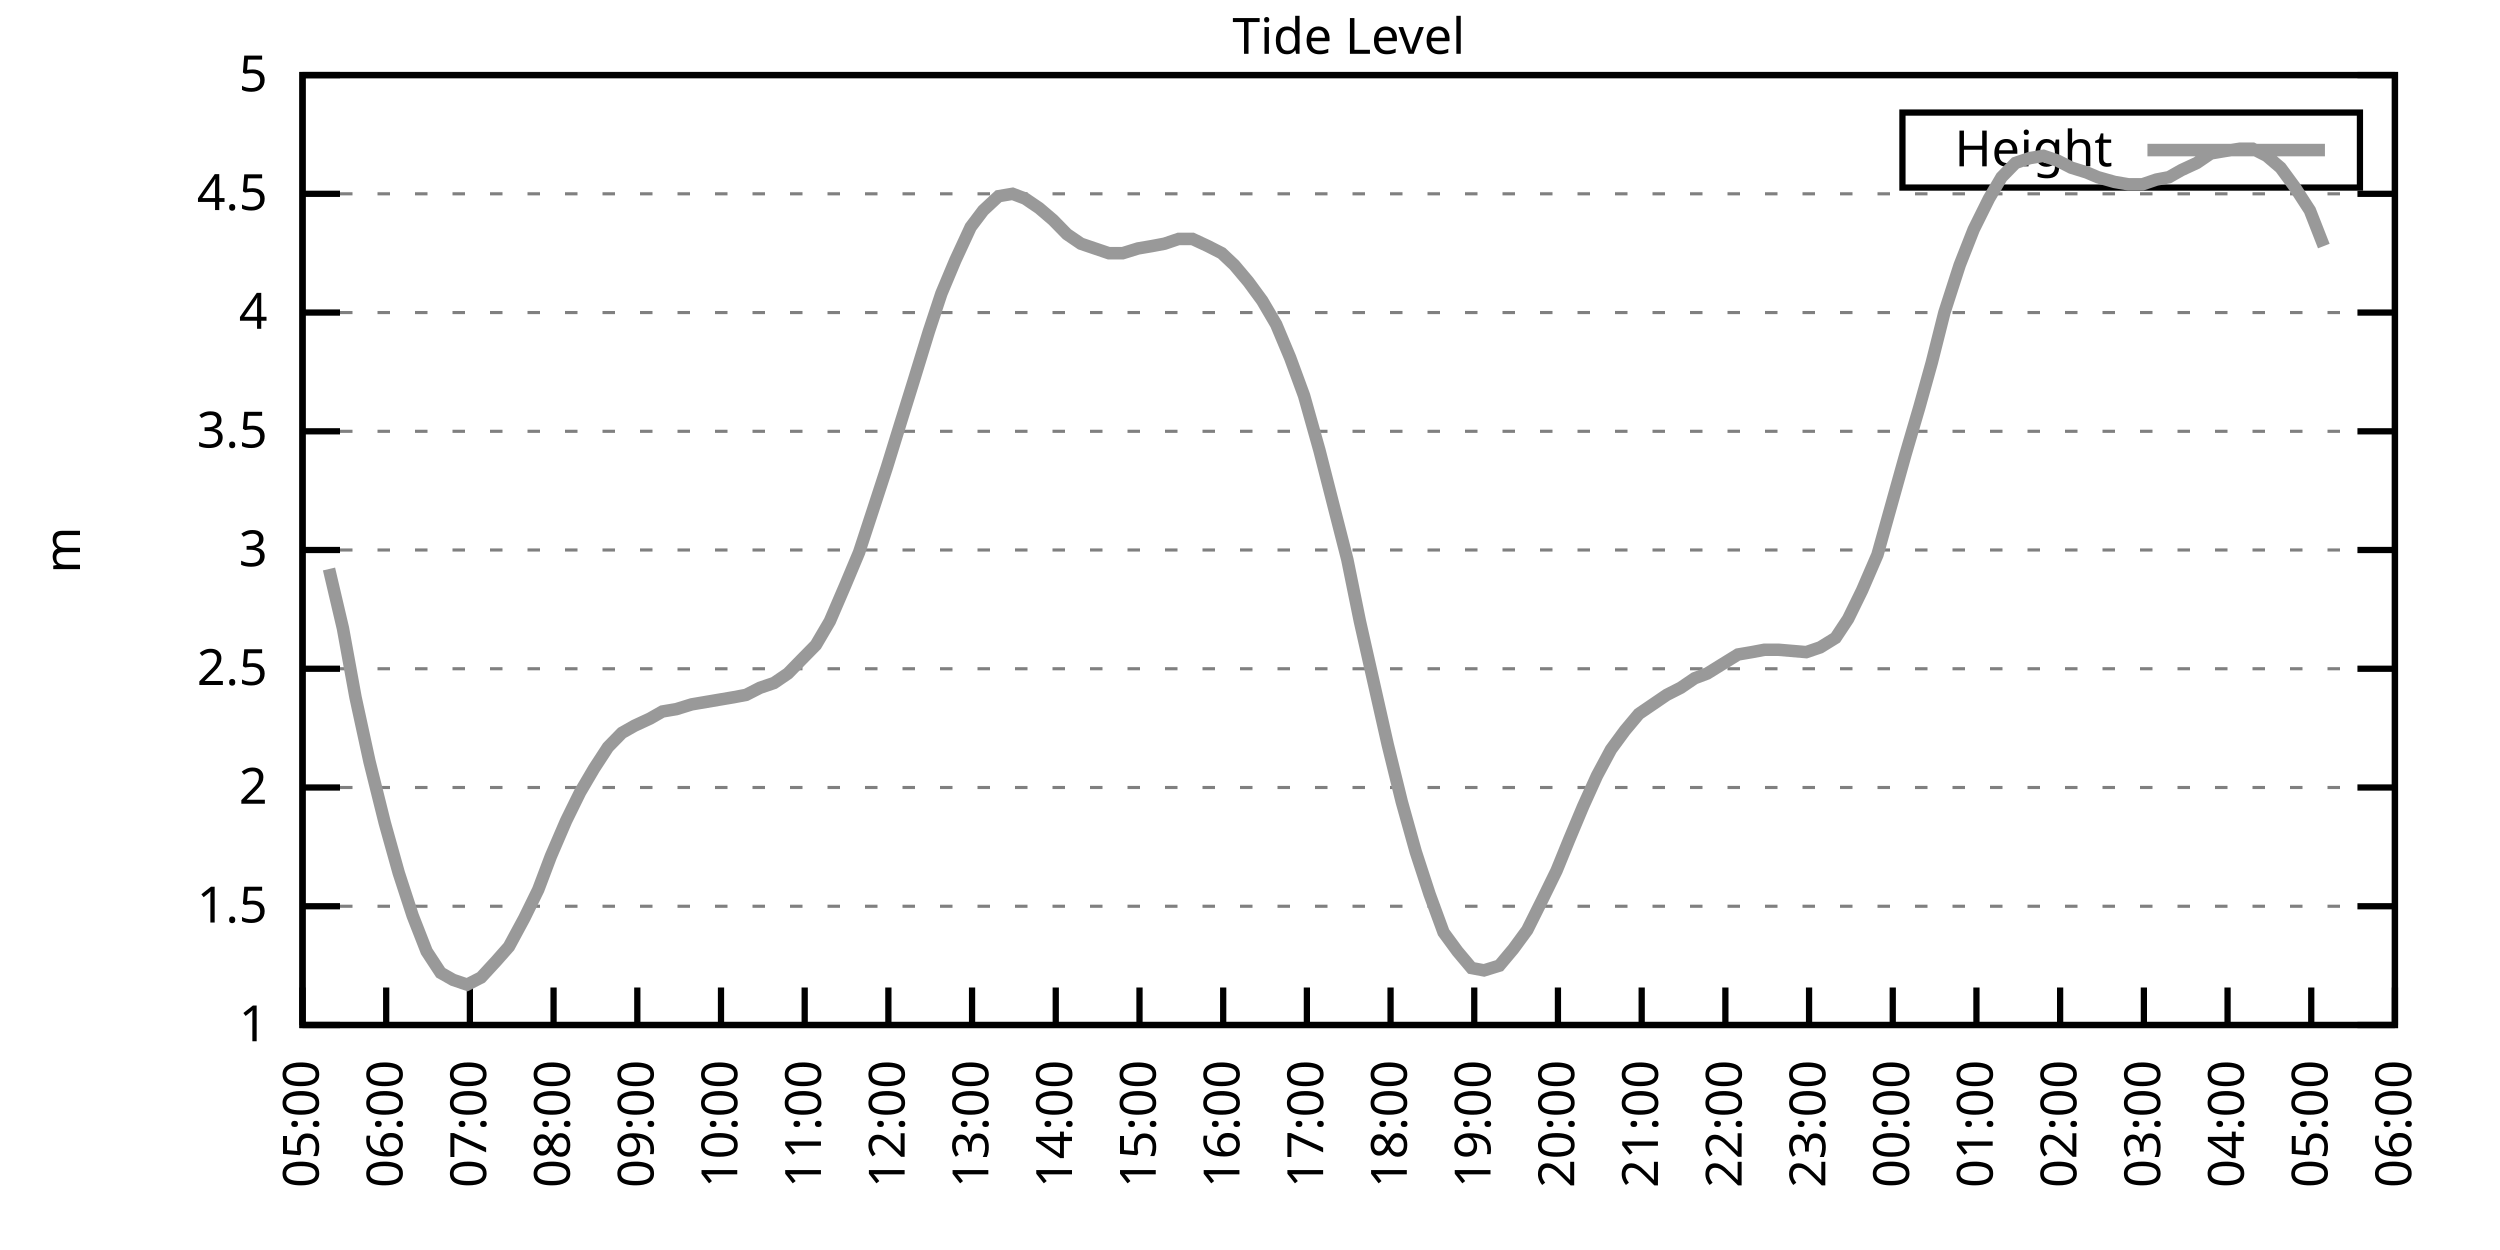
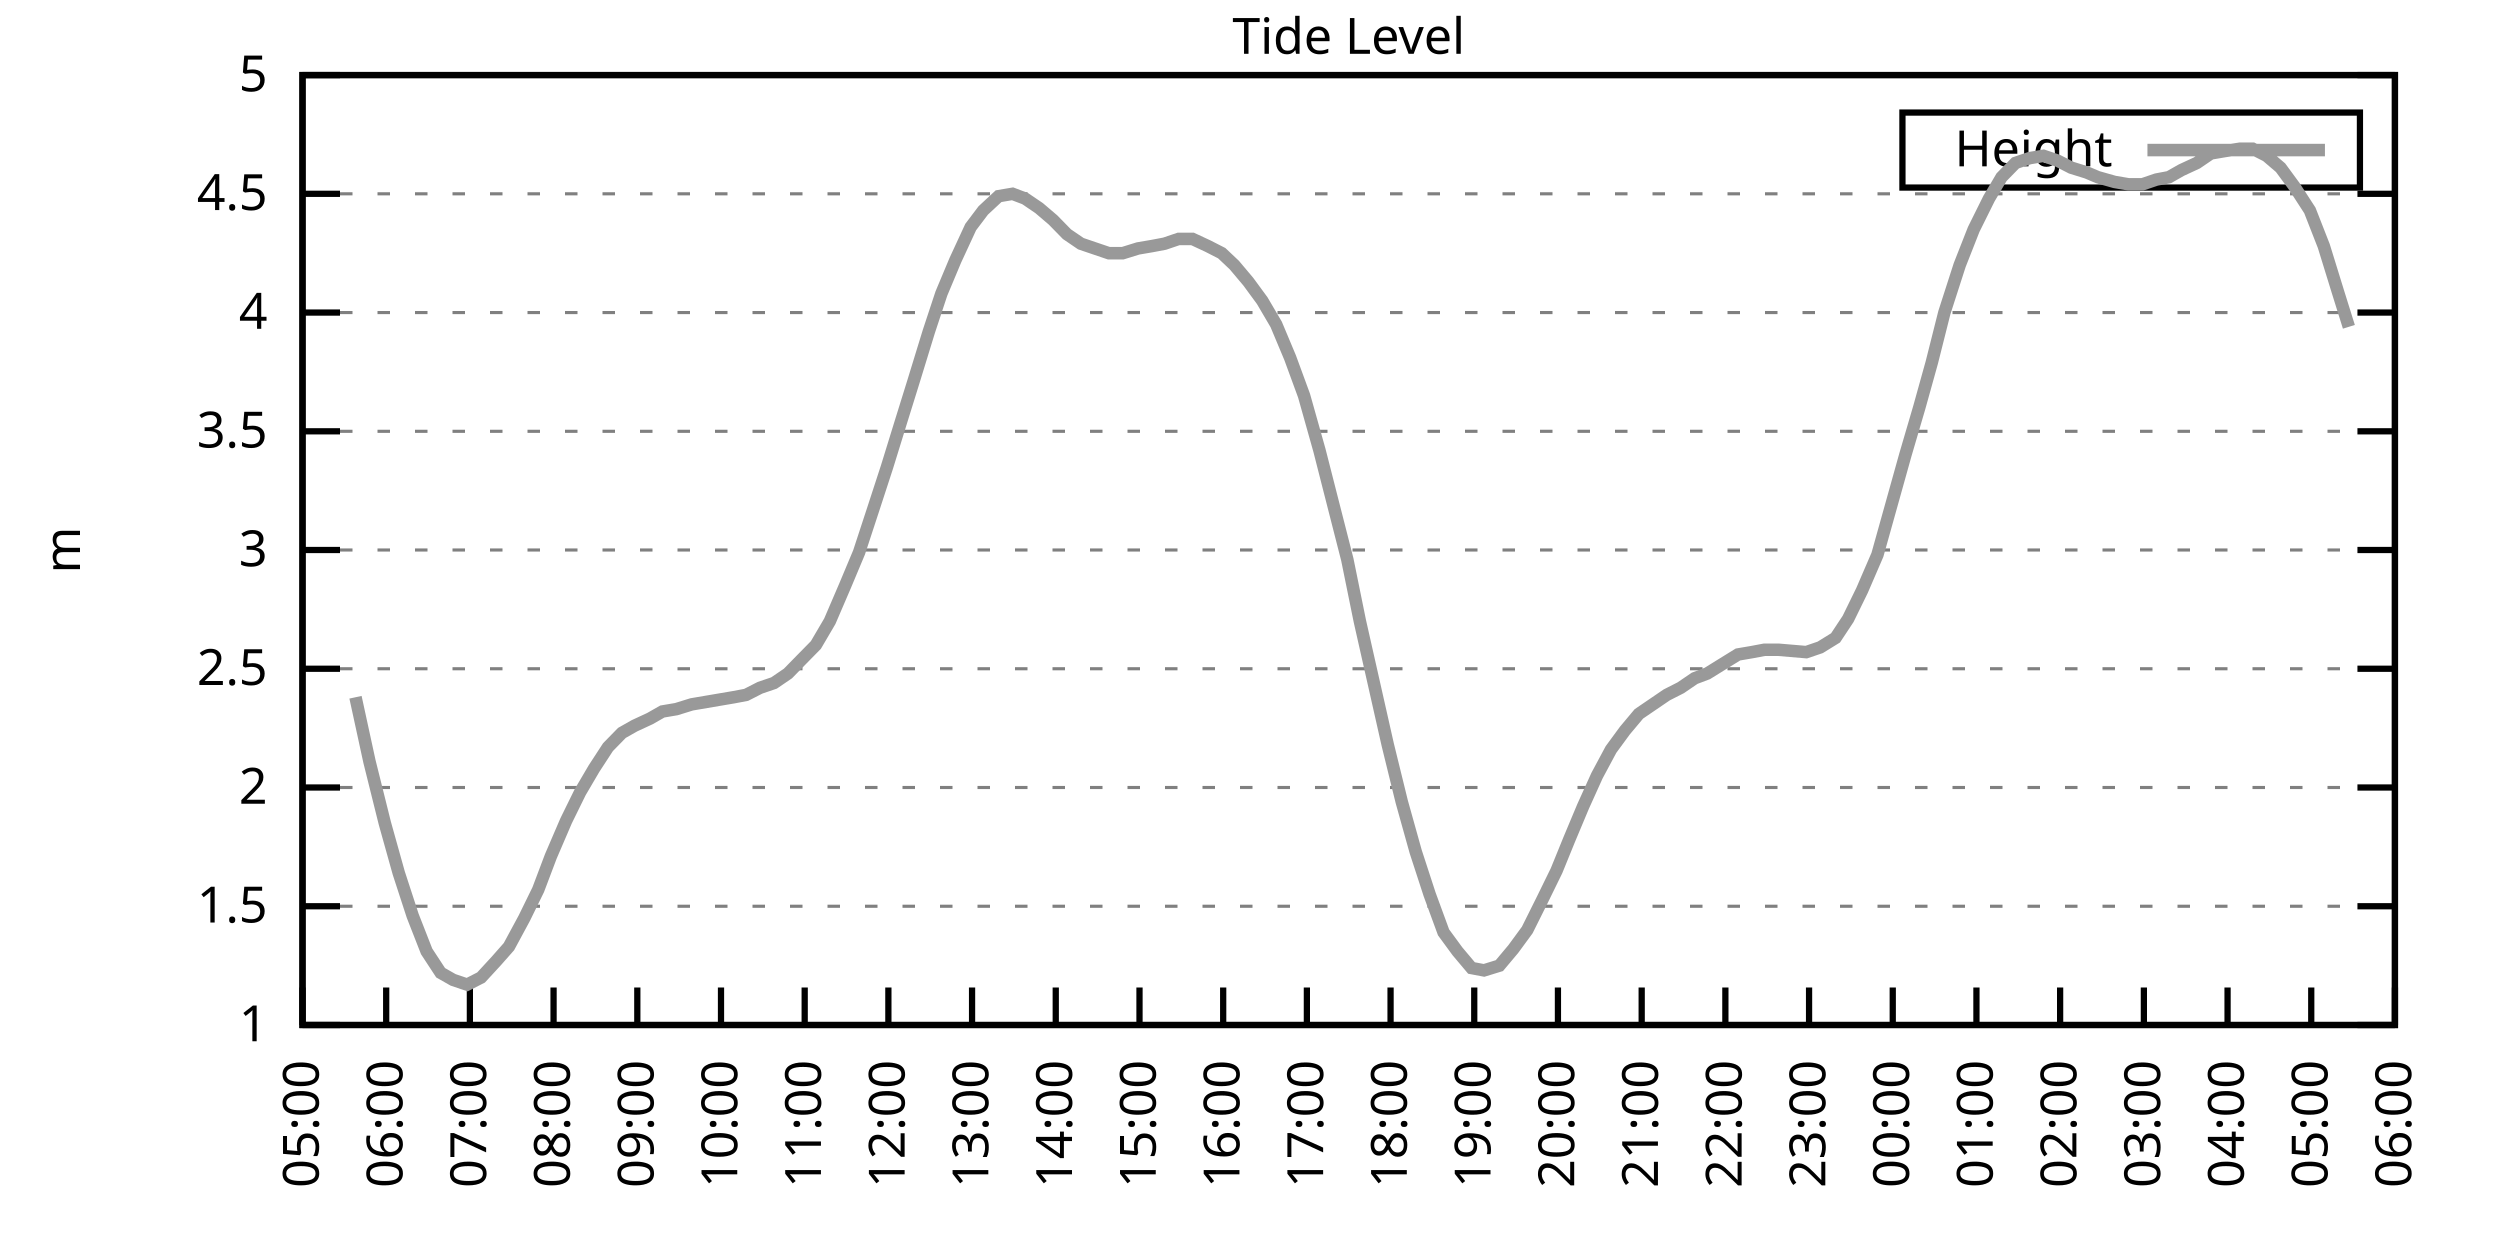
<svg xmlns="http://www.w3.org/2000/svg" xmlns:xlink="http://www.w3.org/1999/xlink" width="400" height="200" viewBox="0 0 400 200">
  <g id="gnuplot_canvas">
    <rect x="0" y="0" width="400" height="200" fill="none" />
    <defs>
      <circle id="gpDot" r="0.5" stroke-width="0.5" stroke="currentColor" />
      <path id="gpPt0" stroke-width="0.333" stroke="currentColor" d="M-1,0 h2 M0,-1 v2" />
      <path id="gpPt1" stroke-width="0.333" stroke="currentColor" d="M-1,-1 L1,1 M1,-1 L-1,1" />
      <path id="gpPt2" stroke-width="0.333" stroke="currentColor" d="M-1,0 L1,0 M0,-1 L0,1 M-1,-1 L1,1 M-1,1 L1,-1" />
      <rect id="gpPt3" stroke-width="0.333" stroke="currentColor" x="-1" y="-1" width="2" height="2" />
      <rect id="gpPt4" stroke-width="0.333" stroke="currentColor" fill="currentColor" x="-1" y="-1" width="2" height="2" />
      <circle id="gpPt5" stroke-width="0.333" stroke="currentColor" cx="0" cy="0" r="1" />
      <use xlink:href="#gpPt5" id="gpPt6" fill="currentColor" stroke="none" />
      <path id="gpPt7" stroke-width="0.333" stroke="currentColor" d="M0,-1.33 L-1.33,0.67 L1.33,0.67 z" />
      <use xlink:href="#gpPt7" id="gpPt8" fill="currentColor" stroke="none" />
      <use xlink:href="#gpPt7" id="gpPt9" stroke="currentColor" transform="rotate(180)" />
      <use xlink:href="#gpPt9" id="gpPt10" fill="currentColor" stroke="none" />
      <use xlink:href="#gpPt3" id="gpPt11" stroke="currentColor" transform="rotate(45)" />
      <use xlink:href="#gpPt11" id="gpPt12" fill="currentColor" stroke="none" />
      <path id="gpPt13" stroke-width="0.333" stroke="currentColor" d="M0,1.330 L1.265,0.411 L0.782,-1.067 L-0.782,-1.076 L-1.265,0.411 z" />
      <use xlink:href="#gpPt13" id="gpPt14" fill="currentColor" stroke="none" />
      <filter id="textbox" filterUnits="objectBoundingBox" x="0" y="0" height="1" width="1">
        <feFlood flood-color="white" flood-opacity="1" result="bgnd" />
        <feComposite in="SourceGraphic" in2="bgnd" operator="atop" />
      </filter>
      <filter id="greybox" filterUnits="objectBoundingBox" x="0" y="0" height="1" width="1">
        <feFlood flood-color="lightgrey" flood-opacity="1" result="grey" />
        <feComposite in="SourceGraphic" in2="grey" operator="atop" />
      </filter>
    </defs>
    <g fill="none" color="white" stroke="currentColor" stroke-width="1.00" stroke-linecap="butt" stroke-linejoin="miter">
</g>
    <g fill="none" color="black" stroke="currentColor" stroke-width="1.00" stroke-linecap="butt" stroke-linejoin="miter">
      <g stroke="none" shape-rendering="crispEdges">
        <polygon fill="rgb(255, 255, 255)" points="48.40,164.00 383.18,164.00 383.18,12.02 48.40,12.02 " />
      </g>
    </g>
    <g fill="none" color="black" stroke="currentColor" stroke-width="1.00" stroke-linecap="butt" stroke-linejoin="miter">
</g>
    <g fill="none" color="black" stroke="black" stroke-width="0.50" stroke-linecap="butt" stroke-linejoin="miter">
</g>
    <g fill="none" color="gray" stroke="currentColor" stroke-width="0.50" stroke-linecap="butt" stroke-linejoin="miter">
      <path stroke="gray" stroke-dasharray="2,4" class="gridline" d="M48.40,164.00 L383.19,164.00  " />
    </g>
    <g fill="none" color="gray" stroke="gray" stroke-width="1.00" stroke-linecap="butt" stroke-linejoin="miter">
</g>
    <g fill="none" color="black" stroke="currentColor" stroke-width="1.00" stroke-linecap="butt" stroke-linejoin="miter">
      <path stroke="black" d="M48.40,164.00 L54.40,164.00 M383.19,164.00 L377.19,164.00  " />
      <g transform="translate(42.80,166.60)" stroke="none" fill="black" font-family="Sans" font-size="8.00" text-anchor="end">
        <text>
          <tspan font-family="Sans"> 1</tspan>
        </text>
      </g>
    </g>
    <g fill="none" color="black" stroke="currentColor" stroke-width="1.00" stroke-linecap="butt" stroke-linejoin="miter">
</g>
    <g fill="none" color="black" stroke="black" stroke-width="0.50" stroke-linecap="butt" stroke-linejoin="miter">
</g>
    <g fill="none" color="gray" stroke="currentColor" stroke-width="0.50" stroke-linecap="butt" stroke-linejoin="miter">
      <path stroke="gray" stroke-dasharray="2,4" class="gridline" d="M48.40,145.00 L383.19,145.00  " />
    </g>
    <g fill="none" color="gray" stroke="gray" stroke-width="1.00" stroke-linecap="butt" stroke-linejoin="miter">
</g>
    <g fill="none" color="black" stroke="currentColor" stroke-width="1.00" stroke-linecap="butt" stroke-linejoin="miter">
      <path stroke="black" d="M48.40,145.00 L54.40,145.00 M383.19,145.00 L377.19,145.00  " />
      <g transform="translate(42.80,147.60)" stroke="none" fill="black" font-family="Sans" font-size="8.00" text-anchor="end">
        <text>
          <tspan font-family="Sans"> 1.5</tspan>
        </text>
      </g>
    </g>
    <g fill="none" color="black" stroke="currentColor" stroke-width="1.00" stroke-linecap="butt" stroke-linejoin="miter">
</g>
    <g fill="none" color="black" stroke="black" stroke-width="0.50" stroke-linecap="butt" stroke-linejoin="miter">
</g>
    <g fill="none" color="gray" stroke="currentColor" stroke-width="0.50" stroke-linecap="butt" stroke-linejoin="miter">
      <path stroke="gray" stroke-dasharray="2,4" class="gridline" d="M48.40,126.00 L383.19,126.00  " />
    </g>
    <g fill="none" color="gray" stroke="gray" stroke-width="1.00" stroke-linecap="butt" stroke-linejoin="miter">
</g>
    <g fill="none" color="black" stroke="currentColor" stroke-width="1.00" stroke-linecap="butt" stroke-linejoin="miter">
      <path stroke="black" d="M48.40,126.00 L54.40,126.00 M383.19,126.00 L377.19,126.00  " />
      <g transform="translate(42.80,128.60)" stroke="none" fill="black" font-family="Sans" font-size="8.00" text-anchor="end">
        <text>
          <tspan font-family="Sans"> 2</tspan>
        </text>
      </g>
    </g>
    <g fill="none" color="black" stroke="currentColor" stroke-width="1.00" stroke-linecap="butt" stroke-linejoin="miter">
</g>
    <g fill="none" color="black" stroke="black" stroke-width="0.50" stroke-linecap="butt" stroke-linejoin="miter">
</g>
    <g fill="none" color="gray" stroke="currentColor" stroke-width="0.50" stroke-linecap="butt" stroke-linejoin="miter">
      <path stroke="gray" stroke-dasharray="2,4" class="gridline" d="M48.40,107.00 L383.19,107.00  " />
    </g>
    <g fill="none" color="gray" stroke="gray" stroke-width="1.00" stroke-linecap="butt" stroke-linejoin="miter">
</g>
    <g fill="none" color="black" stroke="currentColor" stroke-width="1.00" stroke-linecap="butt" stroke-linejoin="miter">
      <path stroke="black" d="M48.40,107.00 L54.40,107.00 M383.19,107.00 L377.19,107.00  " />
      <g transform="translate(42.80,109.60)" stroke="none" fill="black" font-family="Sans" font-size="8.00" text-anchor="end">
        <text>
          <tspan font-family="Sans"> 2.5</tspan>
        </text>
      </g>
    </g>
    <g fill="none" color="black" stroke="currentColor" stroke-width="1.00" stroke-linecap="butt" stroke-linejoin="miter">
</g>
    <g fill="none" color="black" stroke="black" stroke-width="0.50" stroke-linecap="butt" stroke-linejoin="miter">
</g>
    <g fill="none" color="gray" stroke="currentColor" stroke-width="0.50" stroke-linecap="butt" stroke-linejoin="miter">
      <path stroke="gray" stroke-dasharray="2,4" class="gridline" d="M48.40,88.00 L383.19,88.00  " />
    </g>
    <g fill="none" color="gray" stroke="gray" stroke-width="1.00" stroke-linecap="butt" stroke-linejoin="miter">
</g>
    <g fill="none" color="black" stroke="currentColor" stroke-width="1.00" stroke-linecap="butt" stroke-linejoin="miter">
      <path stroke="black" d="M48.40,88.00 L54.40,88.00 M383.19,88.00 L377.19,88.00  " />
      <g transform="translate(42.80,90.60)" stroke="none" fill="black" font-family="Sans" font-size="8.00" text-anchor="end">
        <text>
          <tspan font-family="Sans"> 3</tspan>
        </text>
      </g>
    </g>
    <g fill="none" color="black" stroke="currentColor" stroke-width="1.00" stroke-linecap="butt" stroke-linejoin="miter">
</g>
    <g fill="none" color="black" stroke="black" stroke-width="0.50" stroke-linecap="butt" stroke-linejoin="miter">
</g>
    <g fill="none" color="gray" stroke="currentColor" stroke-width="0.50" stroke-linecap="butt" stroke-linejoin="miter">
      <path stroke="gray" stroke-dasharray="2,4" class="gridline" d="M48.40,69.01 L383.19,69.01  " />
    </g>
    <g fill="none" color="gray" stroke="gray" stroke-width="1.00" stroke-linecap="butt" stroke-linejoin="miter">
</g>
    <g fill="none" color="black" stroke="currentColor" stroke-width="1.00" stroke-linecap="butt" stroke-linejoin="miter">
      <path stroke="black" d="M48.40,69.01 L54.40,69.01 M383.19,69.01 L377.19,69.01  " />
      <g transform="translate(42.80,71.61)" stroke="none" fill="black" font-family="Sans" font-size="8.00" text-anchor="end">
        <text>
          <tspan font-family="Sans"> 3.5</tspan>
        </text>
      </g>
    </g>
    <g fill="none" color="black" stroke="currentColor" stroke-width="1.00" stroke-linecap="butt" stroke-linejoin="miter">
</g>
    <g fill="none" color="black" stroke="black" stroke-width="0.50" stroke-linecap="butt" stroke-linejoin="miter">
</g>
    <g fill="none" color="gray" stroke="currentColor" stroke-width="0.50" stroke-linecap="butt" stroke-linejoin="miter">
      <path stroke="gray" stroke-dasharray="2,4" class="gridline" d="M48.40,50.01 L383.19,50.01  " />
    </g>
    <g fill="none" color="gray" stroke="gray" stroke-width="1.00" stroke-linecap="butt" stroke-linejoin="miter">
</g>
    <g fill="none" color="black" stroke="currentColor" stroke-width="1.00" stroke-linecap="butt" stroke-linejoin="miter">
      <path stroke="black" d="M48.40,50.01 L54.40,50.01 M383.19,50.01 L377.19,50.01  " />
      <g transform="translate(42.80,52.61)" stroke="none" fill="black" font-family="Sans" font-size="8.00" text-anchor="end">
        <text>
          <tspan font-family="Sans"> 4</tspan>
        </text>
      </g>
    </g>
    <g fill="none" color="black" stroke="currentColor" stroke-width="1.00" stroke-linecap="butt" stroke-linejoin="miter">
</g>
    <g fill="none" color="black" stroke="black" stroke-width="0.50" stroke-linecap="butt" stroke-linejoin="miter">
</g>
    <g fill="none" color="gray" stroke="currentColor" stroke-width="0.50" stroke-linecap="butt" stroke-linejoin="miter">
      <path stroke="gray" stroke-dasharray="2,4" class="gridline" d="M48.40,31.01 L383.19,31.01  " />
    </g>
    <g fill="none" color="gray" stroke="gray" stroke-width="1.00" stroke-linecap="butt" stroke-linejoin="miter">
</g>
    <g fill="none" color="black" stroke="currentColor" stroke-width="1.00" stroke-linecap="butt" stroke-linejoin="miter">
      <path stroke="black" d="M48.40,31.01 L54.40,31.01 M383.19,31.01 L377.19,31.01  " />
      <g transform="translate(42.80,33.61)" stroke="none" fill="black" font-family="Sans" font-size="8.00" text-anchor="end">
        <text>
          <tspan font-family="Sans"> 4.5</tspan>
        </text>
      </g>
    </g>
    <g fill="none" color="black" stroke="currentColor" stroke-width="1.00" stroke-linecap="butt" stroke-linejoin="miter">
</g>
    <g fill="none" color="black" stroke="black" stroke-width="0.50" stroke-linecap="butt" stroke-linejoin="miter">
</g>
    <g fill="none" color="gray" stroke="currentColor" stroke-width="0.50" stroke-linecap="butt" stroke-linejoin="miter">
      <path stroke="gray" stroke-dasharray="2,4" class="gridline" d="M48.40,12.01 L383.19,12.01  " />
    </g>
    <g fill="none" color="gray" stroke="gray" stroke-width="1.00" stroke-linecap="butt" stroke-linejoin="miter">
</g>
    <g fill="none" color="black" stroke="currentColor" stroke-width="1.00" stroke-linecap="butt" stroke-linejoin="miter">
      <path stroke="black" d="M48.40,12.01 L54.40,12.01 M383.19,12.01 L377.19,12.01  " />
      <g transform="translate(42.80,14.61)" stroke="none" fill="black" font-family="Sans" font-size="8.00" text-anchor="end">
        <text>
          <tspan font-family="Sans"> 5</tspan>
        </text>
      </g>
    </g>
    <g fill="none" color="black" stroke="currentColor" stroke-width="1.00" stroke-linecap="butt" stroke-linejoin="miter">
      <path stroke="black" d="M48.40,164.00 L48.40,158.00  " />
      <g transform="translate(51.00,169.60) rotate(270.00)" stroke="none" fill="black" font-family="Sans" font-size="8.00" text-anchor="end">
        <text>
          <tspan font-family="Sans">05:00</tspan>
        </text>
      </g>
    </g>
    <g fill="none" color="black" stroke="currentColor" stroke-width="1.00" stroke-linecap="butt" stroke-linejoin="miter">
      <path stroke="black" d="M61.79,164.00 L61.79,158.00  " />
      <g transform="translate(64.39,169.60) rotate(270.00)" stroke="none" fill="black" font-family="Sans" font-size="8.00" text-anchor="end">
        <text>
          <tspan font-family="Sans">06:00</tspan>
        </text>
      </g>
    </g>
    <g fill="none" color="black" stroke="currentColor" stroke-width="1.00" stroke-linecap="butt" stroke-linejoin="miter">
      <path stroke="black" d="M75.18,164.00 L75.18,158.00  " />
      <g transform="translate(77.78,169.60) rotate(270.00)" stroke="none" fill="black" font-family="Sans" font-size="8.00" text-anchor="end">
        <text>
          <tspan font-family="Sans">07:00</tspan>
        </text>
      </g>
    </g>
    <g fill="none" color="black" stroke="currentColor" stroke-width="1.00" stroke-linecap="butt" stroke-linejoin="miter">
      <path stroke="black" d="M88.57,164.00 L88.57,158.00  " />
      <g transform="translate(91.17,169.60) rotate(270.00)" stroke="none" fill="black" font-family="Sans" font-size="8.00" text-anchor="end">
        <text>
          <tspan font-family="Sans">08:00</tspan>
        </text>
      </g>
    </g>
    <g fill="none" color="black" stroke="currentColor" stroke-width="1.00" stroke-linecap="butt" stroke-linejoin="miter">
      <path stroke="black" d="M101.97,164.00 L101.97,158.00  " />
      <g transform="translate(104.57,169.60) rotate(270.00)" stroke="none" fill="black" font-family="Sans" font-size="8.00" text-anchor="end">
        <text>
          <tspan font-family="Sans">09:00</tspan>
        </text>
      </g>
    </g>
    <g fill="none" color="black" stroke="currentColor" stroke-width="1.00" stroke-linecap="butt" stroke-linejoin="miter">
      <path stroke="black" d="M115.36,164.00 L115.36,158.00  " />
      <g transform="translate(117.96,169.60) rotate(270.00)" stroke="none" fill="black" font-family="Sans" font-size="8.00" text-anchor="end">
        <text>
          <tspan font-family="Sans">10:00</tspan>
        </text>
      </g>
    </g>
    <g fill="none" color="black" stroke="currentColor" stroke-width="1.00" stroke-linecap="butt" stroke-linejoin="miter">
      <path stroke="black" d="M128.75,164.00 L128.75,158.00  " />
      <g transform="translate(131.35,169.60) rotate(270.00)" stroke="none" fill="black" font-family="Sans" font-size="8.00" text-anchor="end">
        <text>
          <tspan font-family="Sans">11:00</tspan>
        </text>
      </g>
    </g>
    <g fill="none" color="black" stroke="currentColor" stroke-width="1.00" stroke-linecap="butt" stroke-linejoin="miter">
      <path stroke="black" d="M142.14,164.00 L142.14,158.00  " />
      <g transform="translate(144.74,169.60) rotate(270.00)" stroke="none" fill="black" font-family="Sans" font-size="8.00" text-anchor="end">
        <text>
          <tspan font-family="Sans">12:00</tspan>
        </text>
      </g>
    </g>
    <g fill="none" color="black" stroke="currentColor" stroke-width="1.00" stroke-linecap="butt" stroke-linejoin="miter">
      <path stroke="black" d="M155.53,164.00 L155.53,158.00  " />
      <g transform="translate(158.13,169.60) rotate(270.00)" stroke="none" fill="black" font-family="Sans" font-size="8.00" text-anchor="end">
        <text>
          <tspan font-family="Sans">13:00</tspan>
        </text>
      </g>
    </g>
    <g fill="none" color="black" stroke="currentColor" stroke-width="1.00" stroke-linecap="butt" stroke-linejoin="miter">
      <path stroke="black" d="M168.92,164.00 L168.92,158.00  " />
      <g transform="translate(171.52,169.60) rotate(270.00)" stroke="none" fill="black" font-family="Sans" font-size="8.00" text-anchor="end">
        <text>
          <tspan font-family="Sans">14:00</tspan>
        </text>
      </g>
    </g>
    <g fill="none" color="black" stroke="currentColor" stroke-width="1.00" stroke-linecap="butt" stroke-linejoin="miter">
      <path stroke="black" d="M182.32,164.00 L182.32,158.00  " />
      <g transform="translate(184.92,169.60) rotate(270.00)" stroke="none" fill="black" font-family="Sans" font-size="8.00" text-anchor="end">
        <text>
          <tspan font-family="Sans">15:00</tspan>
        </text>
      </g>
    </g>
    <g fill="none" color="black" stroke="currentColor" stroke-width="1.00" stroke-linecap="butt" stroke-linejoin="miter">
      <path stroke="black" d="M195.71,164.00 L195.71,158.00  " />
      <g transform="translate(198.31,169.60) rotate(270.00)" stroke="none" fill="black" font-family="Sans" font-size="8.00" text-anchor="end">
        <text>
          <tspan font-family="Sans">16:00</tspan>
        </text>
      </g>
    </g>
    <g fill="none" color="black" stroke="currentColor" stroke-width="1.00" stroke-linecap="butt" stroke-linejoin="miter">
      <path stroke="black" d="M209.10,164.00 L209.10,158.00  " />
      <g transform="translate(211.70,169.60) rotate(270.00)" stroke="none" fill="black" font-family="Sans" font-size="8.00" text-anchor="end">
        <text>
          <tspan font-family="Sans">17:00</tspan>
        </text>
      </g>
    </g>
    <g fill="none" color="black" stroke="currentColor" stroke-width="1.00" stroke-linecap="butt" stroke-linejoin="miter">
      <path stroke="black" d="M222.49,164.00 L222.49,158.00  " />
      <g transform="translate(225.09,169.60) rotate(270.00)" stroke="none" fill="black" font-family="Sans" font-size="8.00" text-anchor="end">
        <text>
          <tspan font-family="Sans">18:00</tspan>
        </text>
      </g>
    </g>
    <g fill="none" color="black" stroke="currentColor" stroke-width="1.00" stroke-linecap="butt" stroke-linejoin="miter">
      <path stroke="black" d="M235.88,164.00 L235.88,158.00  " />
      <g transform="translate(238.48,169.60) rotate(270.00)" stroke="none" fill="black" font-family="Sans" font-size="8.00" text-anchor="end">
        <text>
          <tspan font-family="Sans">19:00</tspan>
        </text>
      </g>
    </g>
    <g fill="none" color="black" stroke="currentColor" stroke-width="1.00" stroke-linecap="butt" stroke-linejoin="miter">
      <path stroke="black" d="M249.27,164.00 L249.27,158.00  " />
      <g transform="translate(251.87,169.60) rotate(270.00)" stroke="none" fill="black" font-family="Sans" font-size="8.00" text-anchor="end">
        <text>
          <tspan font-family="Sans">20:00</tspan>
        </text>
      </g>
    </g>
    <g fill="none" color="black" stroke="currentColor" stroke-width="1.00" stroke-linecap="butt" stroke-linejoin="miter">
      <path stroke="black" d="M262.67,164.00 L262.67,158.00  " />
      <g transform="translate(265.27,169.60) rotate(270.00)" stroke="none" fill="black" font-family="Sans" font-size="8.00" text-anchor="end">
        <text>
          <tspan font-family="Sans">21:00</tspan>
        </text>
      </g>
    </g>
    <g fill="none" color="black" stroke="currentColor" stroke-width="1.00" stroke-linecap="butt" stroke-linejoin="miter">
      <path stroke="black" d="M276.06,164.00 L276.06,158.00  " />
      <g transform="translate(278.66,169.60) rotate(270.00)" stroke="none" fill="black" font-family="Sans" font-size="8.00" text-anchor="end">
        <text>
          <tspan font-family="Sans">22:00</tspan>
        </text>
      </g>
    </g>
    <g fill="none" color="black" stroke="currentColor" stroke-width="1.00" stroke-linecap="butt" stroke-linejoin="miter">
      <path stroke="black" d="M289.45,164.00 L289.45,158.00  " />
      <g transform="translate(292.05,169.60) rotate(270.00)" stroke="none" fill="black" font-family="Sans" font-size="8.00" text-anchor="end">
        <text>
          <tspan font-family="Sans">23:00</tspan>
        </text>
      </g>
    </g>
    <g fill="none" color="black" stroke="currentColor" stroke-width="1.00" stroke-linecap="butt" stroke-linejoin="miter">
      <path stroke="black" d="M302.84,164.00 L302.84,158.00  " />
      <g transform="translate(305.44,169.60) rotate(270.00)" stroke="none" fill="black" font-family="Sans" font-size="8.00" text-anchor="end">
        <text>
          <tspan font-family="Sans">00:00</tspan>
        </text>
      </g>
    </g>
    <g fill="none" color="black" stroke="currentColor" stroke-width="1.00" stroke-linecap="butt" stroke-linejoin="miter">
      <path stroke="black" d="M316.23,164.00 L316.23,158.00  " />
      <g transform="translate(318.83,169.60) rotate(270.00)" stroke="none" fill="black" font-family="Sans" font-size="8.00" text-anchor="end">
        <text>
          <tspan font-family="Sans">01:00</tspan>
        </text>
      </g>
    </g>
    <g fill="none" color="black" stroke="currentColor" stroke-width="1.00" stroke-linecap="butt" stroke-linejoin="miter">
      <path stroke="black" d="M329.62,164.00 L329.62,158.00  " />
      <g transform="translate(332.22,169.60) rotate(270.00)" stroke="none" fill="black" font-family="Sans" font-size="8.00" text-anchor="end">
        <text>
          <tspan font-family="Sans">02:00</tspan>
        </text>
      </g>
    </g>
    <g fill="none" color="black" stroke="currentColor" stroke-width="1.00" stroke-linecap="butt" stroke-linejoin="miter">
      <path stroke="black" d="M343.02,164.00 L343.02,158.00  " />
      <g transform="translate(345.62,169.60) rotate(270.00)" stroke="none" fill="black" font-family="Sans" font-size="8.00" text-anchor="end">
        <text>
          <tspan font-family="Sans">03:00</tspan>
        </text>
      </g>
    </g>
    <g fill="none" color="black" stroke="currentColor" stroke-width="1.00" stroke-linecap="butt" stroke-linejoin="miter">
      <path stroke="black" d="M356.41,164.00 L356.41,158.00  " />
      <g transform="translate(359.01,169.60) rotate(270.00)" stroke="none" fill="black" font-family="Sans" font-size="8.00" text-anchor="end">
        <text>
          <tspan font-family="Sans">04:00</tspan>
        </text>
      </g>
    </g>
    <g fill="none" color="black" stroke="currentColor" stroke-width="1.00" stroke-linecap="butt" stroke-linejoin="miter">
      <path stroke="black" d="M369.80,164.00 L369.80,158.00  " />
      <g transform="translate(372.40,169.60) rotate(270.00)" stroke="none" fill="black" font-family="Sans" font-size="8.00" text-anchor="end">
        <text>
          <tspan font-family="Sans">05:00</tspan>
        </text>
      </g>
    </g>
    <g fill="none" color="black" stroke="currentColor" stroke-width="1.00" stroke-linecap="butt" stroke-linejoin="miter">
      <path stroke="black" d="M383.19,164.00 L383.19,158.00  " />
      <g transform="translate(385.79,169.60) rotate(270.00)" stroke="none" fill="black" font-family="Sans" font-size="8.00" text-anchor="end">
        <text>
          <tspan font-family="Sans">06:00</tspan>
        </text>
      </g>
    </g>
    <g fill="none" color="black" stroke="currentColor" stroke-width="1.00" stroke-linecap="butt" stroke-linejoin="miter">
</g>
    <g fill="none" color="black" stroke="currentColor" stroke-width="1.00" stroke-linecap="butt" stroke-linejoin="miter">
      <path stroke="black" d="M48.40,12.01 L48.40,164.00 L383.19,164.00 L383.19,12.01 L48.40,12.01 Z  " />
    </g>
    <g fill="none" color="black" stroke="currentColor" stroke-width="1.00" stroke-linecap="butt" stroke-linejoin="miter">
</g>
    <g fill="none" color="black" stroke="currentColor" stroke-width="1.00" stroke-linecap="butt" stroke-linejoin="miter">
      <path stroke="black" d="M304.39,30.01 L304.39,18.01 L377.59,18.01 L377.59,30.01 L304.39,30.01 Z  " />
    </g>
    <g id="Tide_level_plot_1">
      <g fill="none" color="white" stroke="black" stroke-width="2.00" stroke-linecap="butt" stroke-linejoin="miter">
</g>
      <g fill="none" color="black" stroke="currentColor" stroke-width="2.00" stroke-linecap="butt" stroke-linejoin="miter">
        <g transform="translate(337.99,26.61)" stroke="none" fill="black" font-family="Sans" font-size="8.00" text-anchor="end">
          <text>
            <tspan font-family="Sans">Height</tspan>
          </text>
        </g>
      </g>
      <g fill="none" color="black" stroke="currentColor" stroke-width="2.00" stroke-linecap="butt" stroke-linejoin="miter">
-         <path stroke="rgb(153, 153, 153)" d="M343.59,24.01 L371.99,24.01 M52.64,91.04 L54.87,100.54 L56.88,111.56 L59.11,121.82 L61.57,131.70 L63.80,139.68   L66.03,146.52 L68.26,152.22 L70.50,155.64 L72.50,156.78 L74.74,157.54 L76.97,156.40 L79.42,153.74 L81.43,151.46   L83.89,146.90 L86.12,142.34 L88.13,137.02 L90.58,131.32 L92.82,126.76 L95.05,122.96 L97.28,119.54 L99.51,117.26   L101.52,116.12 L103.98,114.98 L105.98,113.84 L108.22,113.46 L110.67,112.70 L112.90,112.32 L115.13,111.94 L117.37,111.56   L119.38,111.18 L121.61,110.04 L123.84,109.28 L126.07,107.76 L128.30,105.48 L130.54,103.20 L132.77,99.40 L135.22,93.70   L137.45,88.38 L139.69,81.55 L141.92,74.71 L144.15,67.49 L146.16,61.03 L148.61,53.05 L150.62,46.97 L152.85,41.65   L155.31,36.33 L157.32,33.67 L159.77,31.39 L162.01,31.01 L164.01,31.77 L166.25,33.29 L168.48,35.19 L170.71,37.47   L172.94,38.99 L175.17,39.75 L177.41,40.51 L179.64,40.51 L182.09,39.75 L184.32,39.37 L186.33,38.99 L188.57,38.23   L190.80,38.23 L193.25,39.37 L195.48,40.51 L197.49,42.41 L199.73,45.07 L201.96,48.11 L204.19,51.91 L206.42,57.23   L208.65,63.31 L211.11,72.05 L213.34,80.79 L215.57,89.52 L217.58,99.40 L219.81,109.28 L222.04,119.16 L224.28,128.28   L226.51,136.26 L228.74,143.10 L230.97,149.18 L233.20,152.22 L235.44,154.88 L237.44,155.26 L239.90,154.50 L242.13,151.84   L244.36,148.80 L246.82,143.86 L249.05,139.30 L251.06,134.36 L253.29,129.04 L255.52,124.10 L257.76,119.92 L259.99,116.88   L262.22,114.22 L264.45,112.70 L266.68,111.18 L268.92,110.04 L271.15,108.52 L273.16,107.76 L275.61,106.24 L278.07,104.72   L280.30,104.34 L282.31,103.96 L284.54,103.96 L289.00,104.34 L291.23,103.58 L293.69,102.06 L295.70,99.02 L297.93,94.46   L300.39,88.76 L302.62,80.79 L304.85,72.81 L307.08,65.21 L309.09,57.99 L311.10,50.01 L313.55,42.41 L315.79,36.71   L318.24,31.77 L320.25,28.35 L322.48,26.07 L324.71,25.31 L326.95,24.93 L329.18,25.69 L331.41,26.83 L333.86,27.59   L335.65,28.35 L338.33,29.11 L340.56,29.49 L342.79,29.49 L345.02,28.73 L347.03,28.35 L349.04,27.21 L351.50,26.07   L353.73,24.55 L355.96,24.17 L358.42,23.79 L360.42,23.79 L362.66,24.93 L364.89,26.83 L367.12,29.87 L369.58,33.67   L371.81,39.37  " />
+         <path stroke="rgb(153, 153, 153)" d="M343.59,24.01 L371.99,24.01 M56.88,111.56 L59.11,121.82 L61.57,131.70 L63.80,139.68 L66.03,146.52 L68.26,152.22   L70.50,155.64 L72.50,156.78 L74.74,157.54 L76.97,156.40 L79.42,153.74 L81.43,151.46 L83.89,146.90 L86.12,142.34   L88.13,137.02 L90.58,131.32 L92.82,126.76 L95.05,122.96 L97.28,119.54 L99.51,117.26 L101.52,116.12 L103.98,114.98   L105.98,113.84 L108.22,113.46 L110.67,112.70 L112.90,112.32 L115.13,111.94 L117.37,111.56 L119.38,111.18 L121.61,110.04   L123.84,109.28 L126.07,107.76 L128.30,105.48 L130.54,103.20 L132.77,99.40 L135.22,93.70 L137.45,88.38 L139.69,81.55   L141.92,74.71 L144.15,67.49 L146.16,61.03 L148.61,53.05 L150.62,46.97 L152.85,41.65 L155.31,36.33 L157.32,33.67   L159.77,31.39 L162.01,31.01 L164.01,31.77 L166.25,33.29 L168.48,35.19 L170.71,37.47 L172.94,38.99 L175.17,39.75   L177.41,40.51 L179.64,40.51 L182.09,39.75 L184.32,39.37 L186.33,38.99 L188.57,38.23 L190.80,38.23 L193.25,39.37   L195.48,40.51 L197.49,42.41 L199.73,45.07 L201.96,48.11 L204.19,51.91 L206.42,57.23 L208.65,63.31 L211.11,72.05   L213.34,80.79 L215.57,89.52 L217.58,99.40 L219.81,109.28 L222.04,119.16 L224.28,128.28 L226.51,136.26 L228.74,143.10   L230.97,149.18 L233.20,152.22 L235.44,154.88 L237.44,155.26 L239.90,154.50 L242.13,151.84 L244.36,148.80 L246.82,143.86   L249.05,139.30 L251.06,134.36 L253.29,129.04 L255.52,124.10 L257.76,119.92 L259.99,116.88 L262.22,114.22 L264.45,112.70   L266.68,111.18 L268.92,110.04 L271.15,108.52 L273.16,107.76 L275.61,106.24 L278.07,104.72 L280.30,104.34 L282.31,103.96   L284.54,103.96 L289.00,104.34 L291.23,103.58 L293.69,102.06 L295.70,99.02 L297.93,94.46 L300.39,88.76 L302.62,80.79   L304.85,72.81 L307.08,65.21 L309.09,57.99 L311.10,50.01 L313.55,42.41 L315.79,36.71 L318.24,31.77 L320.25,28.35   L322.48,26.07 L324.71,25.31 L326.95,24.93 L329.18,25.69 L331.41,26.83 L333.86,27.59 L335.65,28.35 L338.33,29.11   L340.56,29.49 L342.79,29.49 L345.02,28.73 L347.03,28.35 L349.04,27.21 L351.50,26.07 L353.73,24.55 L355.96,24.17   L358.42,23.79 L360.42,23.79 L362.66,24.93 L364.89,26.83 L367.12,29.87 L369.58,33.67 L371.81,39.37 L374.04,46.59   L375.82,52.29  " />
      </g>
    </g>
    <g fill="none" color="black" stroke="currentColor" stroke-width="2.00" stroke-linecap="butt" stroke-linejoin="miter">
</g>
    <g fill="none" color="black" stroke="black" stroke-width="1.00" stroke-linecap="butt" stroke-linejoin="miter">
</g>
    <g fill="none" color="black" stroke="currentColor" stroke-width="1.00" stroke-linecap="butt" stroke-linejoin="miter">
      <path stroke="black" d="M48.40,12.01 L48.40,164.00 L383.19,164.00 L383.19,12.01 L48.40,12.01 Z  " />
      <g transform="translate(12.80,88.01) rotate(270.00)" stroke="none" fill="black" font-family="Sans" font-size="8.00" text-anchor="middle">
        <text>
          <tspan font-family="Sans">m</tspan>
        </text>
      </g>
    </g>
    <g fill="none" color="black" stroke="currentColor" stroke-width="1.00" stroke-linecap="butt" stroke-linejoin="miter">
</g>
    <g fill="none" color="black" stroke="currentColor" stroke-width="1.00" stroke-linecap="butt" stroke-linejoin="miter">
      <g transform="translate(215.79,8.61)" stroke="none" fill="black" font-family="Sans" font-size="8.00" text-anchor="middle">
        <text>
          <tspan font-family="Sans">Tide Level</tspan>
        </text>
      </g>
    </g>
    <g fill="none" color="black" stroke="currentColor" stroke-width="1.00" stroke-linecap="butt" stroke-linejoin="miter">
</g>
  </g>
</svg>
